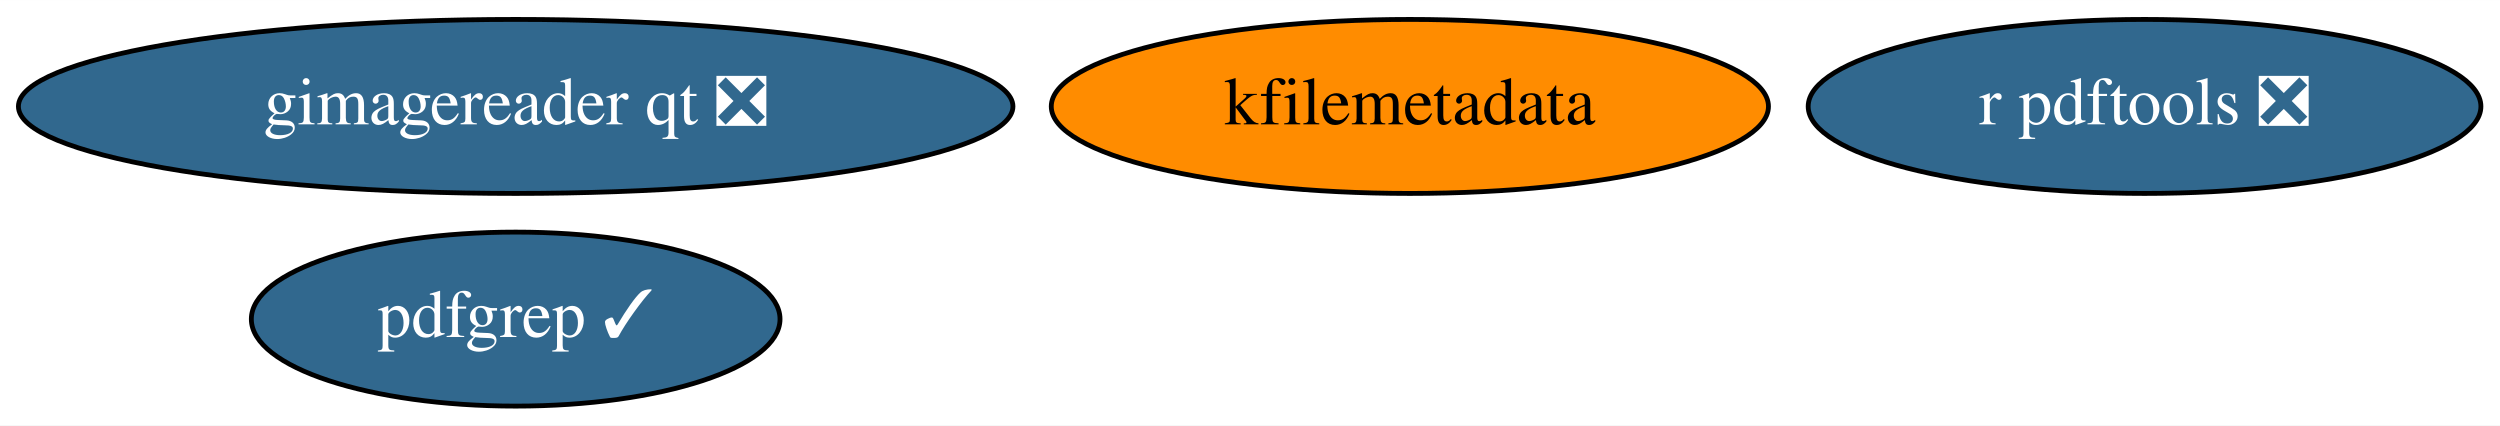
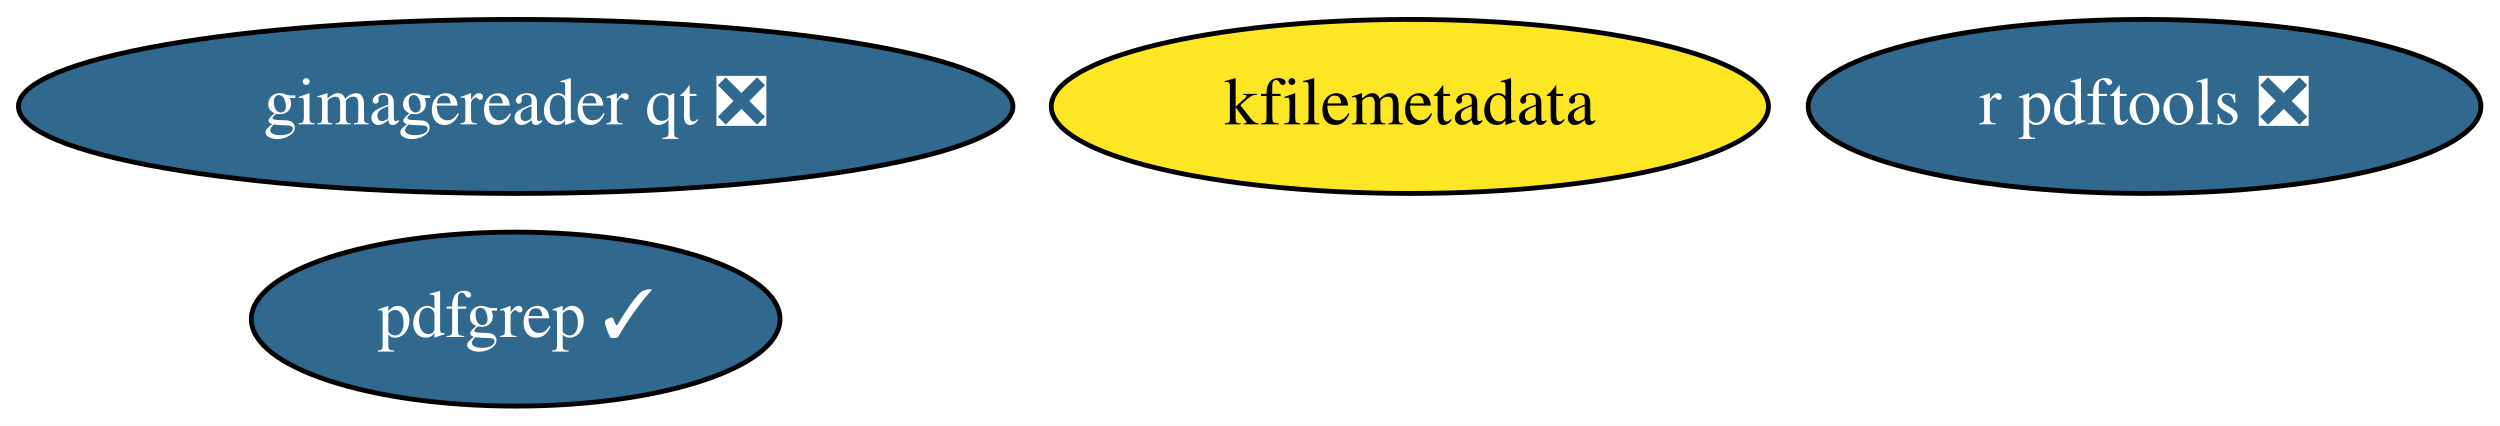
<svg xmlns="http://www.w3.org/2000/svg" xmlns:xlink="http://www.w3.org/1999/xlink" width="517pt" height="88pt" viewBox="0.00 0.00 517.23 88.00">
  <g id="graph0" class="graph" transform="scale(1 1) rotate(0) translate(4 84)">
    <polygon fill="white" stroke="none" points="-4,4 -4,-84 513.23,-84 513.23,4 -4,4" />
    <g id="node1" class="node">
      <g id="a_node1">
        <a xlink:href="https://github.com/conda-forge/r-pdftools-feedstock/pull/32" xlink:title="r pdftools ❎">
          <ellipse fill="#31688e" stroke="black" cx="439.69" cy="-62" rx="69.59" ry="18" />
          <text text-anchor="middle" x="439.69" y="-58.3" font-family="Times,serif" font-size="14.00" fill="white">r pdftools ❎</text>
        </a>
      </g>
    </g>
    <g id="node2" class="node">
      <g id="a_node2">
        <a xlink:href="https://github.com/conda-forge/kfilemetadata-feedstock" xlink:title="kfilemetadata">
-           <ellipse fill="#ff8c00" stroke="black" cx="287.69" cy="-62" rx="74.19" ry="18" />
+           <ellipse fill="#fde725" stroke="black" cx="287.69" cy="-62" rx="74.19" ry="18" />
          <text text-anchor="middle" x="287.69" y="-58.3" font-family="Times,serif" font-size="14.00">kfilemetadata</text>
        </a>
      </g>
    </g>
    <g id="node3" class="node">
      <g id="a_node3">
        <a xlink:href="https://github.com/conda-forge/pdfgrep-feedstock/pull/15" xlink:title="pdfgrep ✓">
          <ellipse fill="#31688e" stroke="black" cx="102.69" cy="-18" rx="54.69" ry="18" />
          <text text-anchor="middle" x="102.69" y="-14.3" font-family="Times,serif" font-size="14.00" fill="white">pdfgrep ✓</text>
        </a>
      </g>
    </g>
    <g id="node4" class="node">
      <g id="a_node4">
        <a xlink:href="https://github.com/conda-forge/gimagereader-qt-feedstock/pull/10" xlink:title="gimagereader qt ❎">
          <ellipse fill="#31688e" stroke="black" cx="102.69" cy="-62" rx="102.88" ry="18" />
          <text text-anchor="middle" x="102.69" y="-58.3" font-family="Times,serif" font-size="14.00" fill="white">gimagereader qt ❎</text>
        </a>
      </g>
    </g>
  </g>
</svg>
